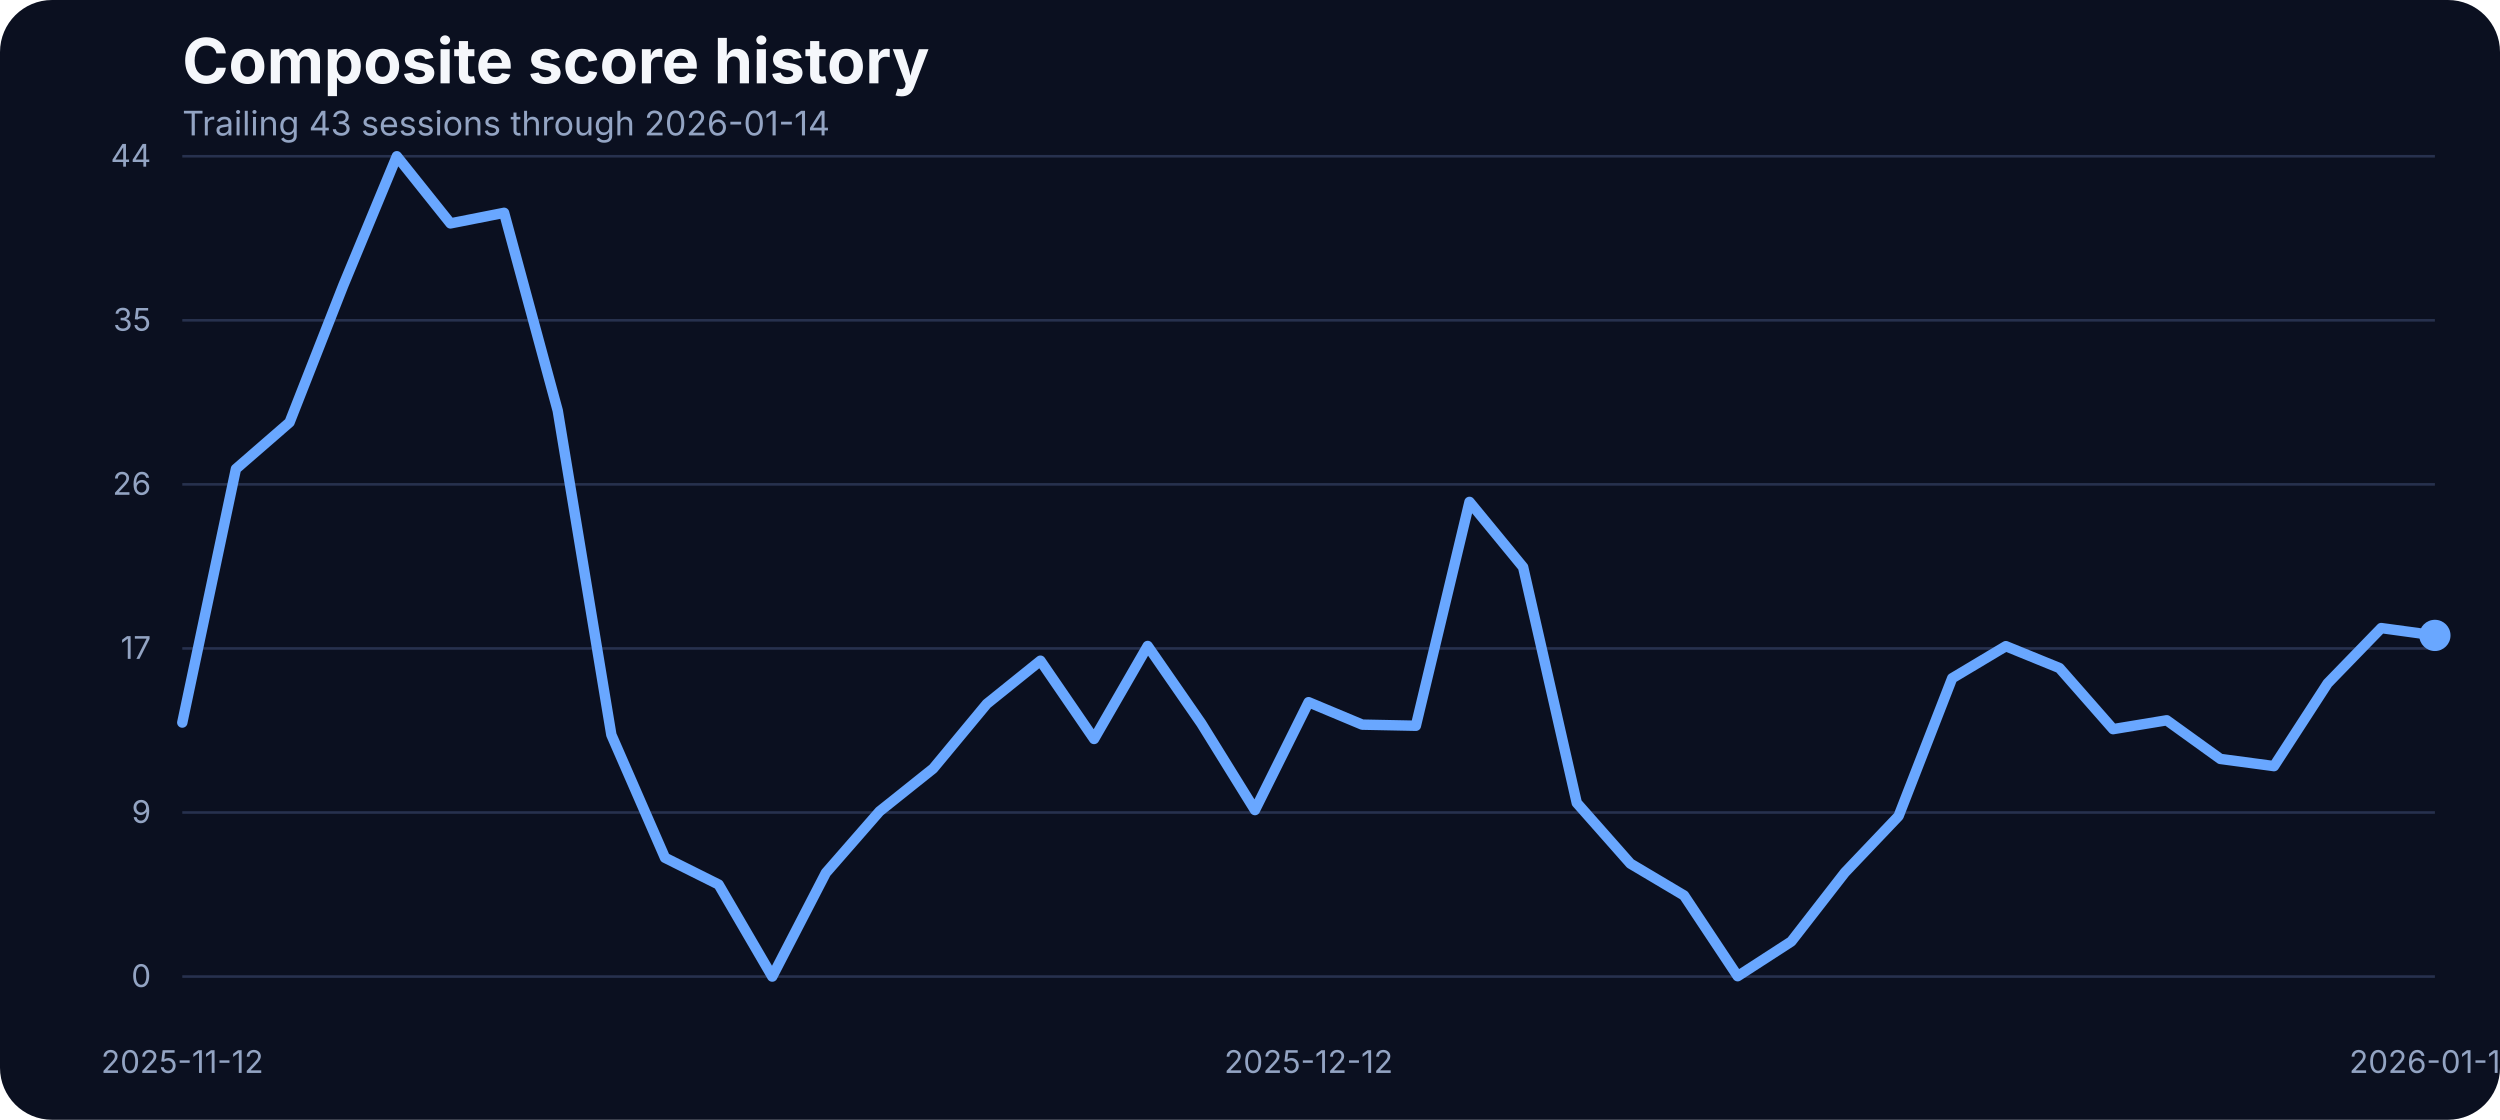
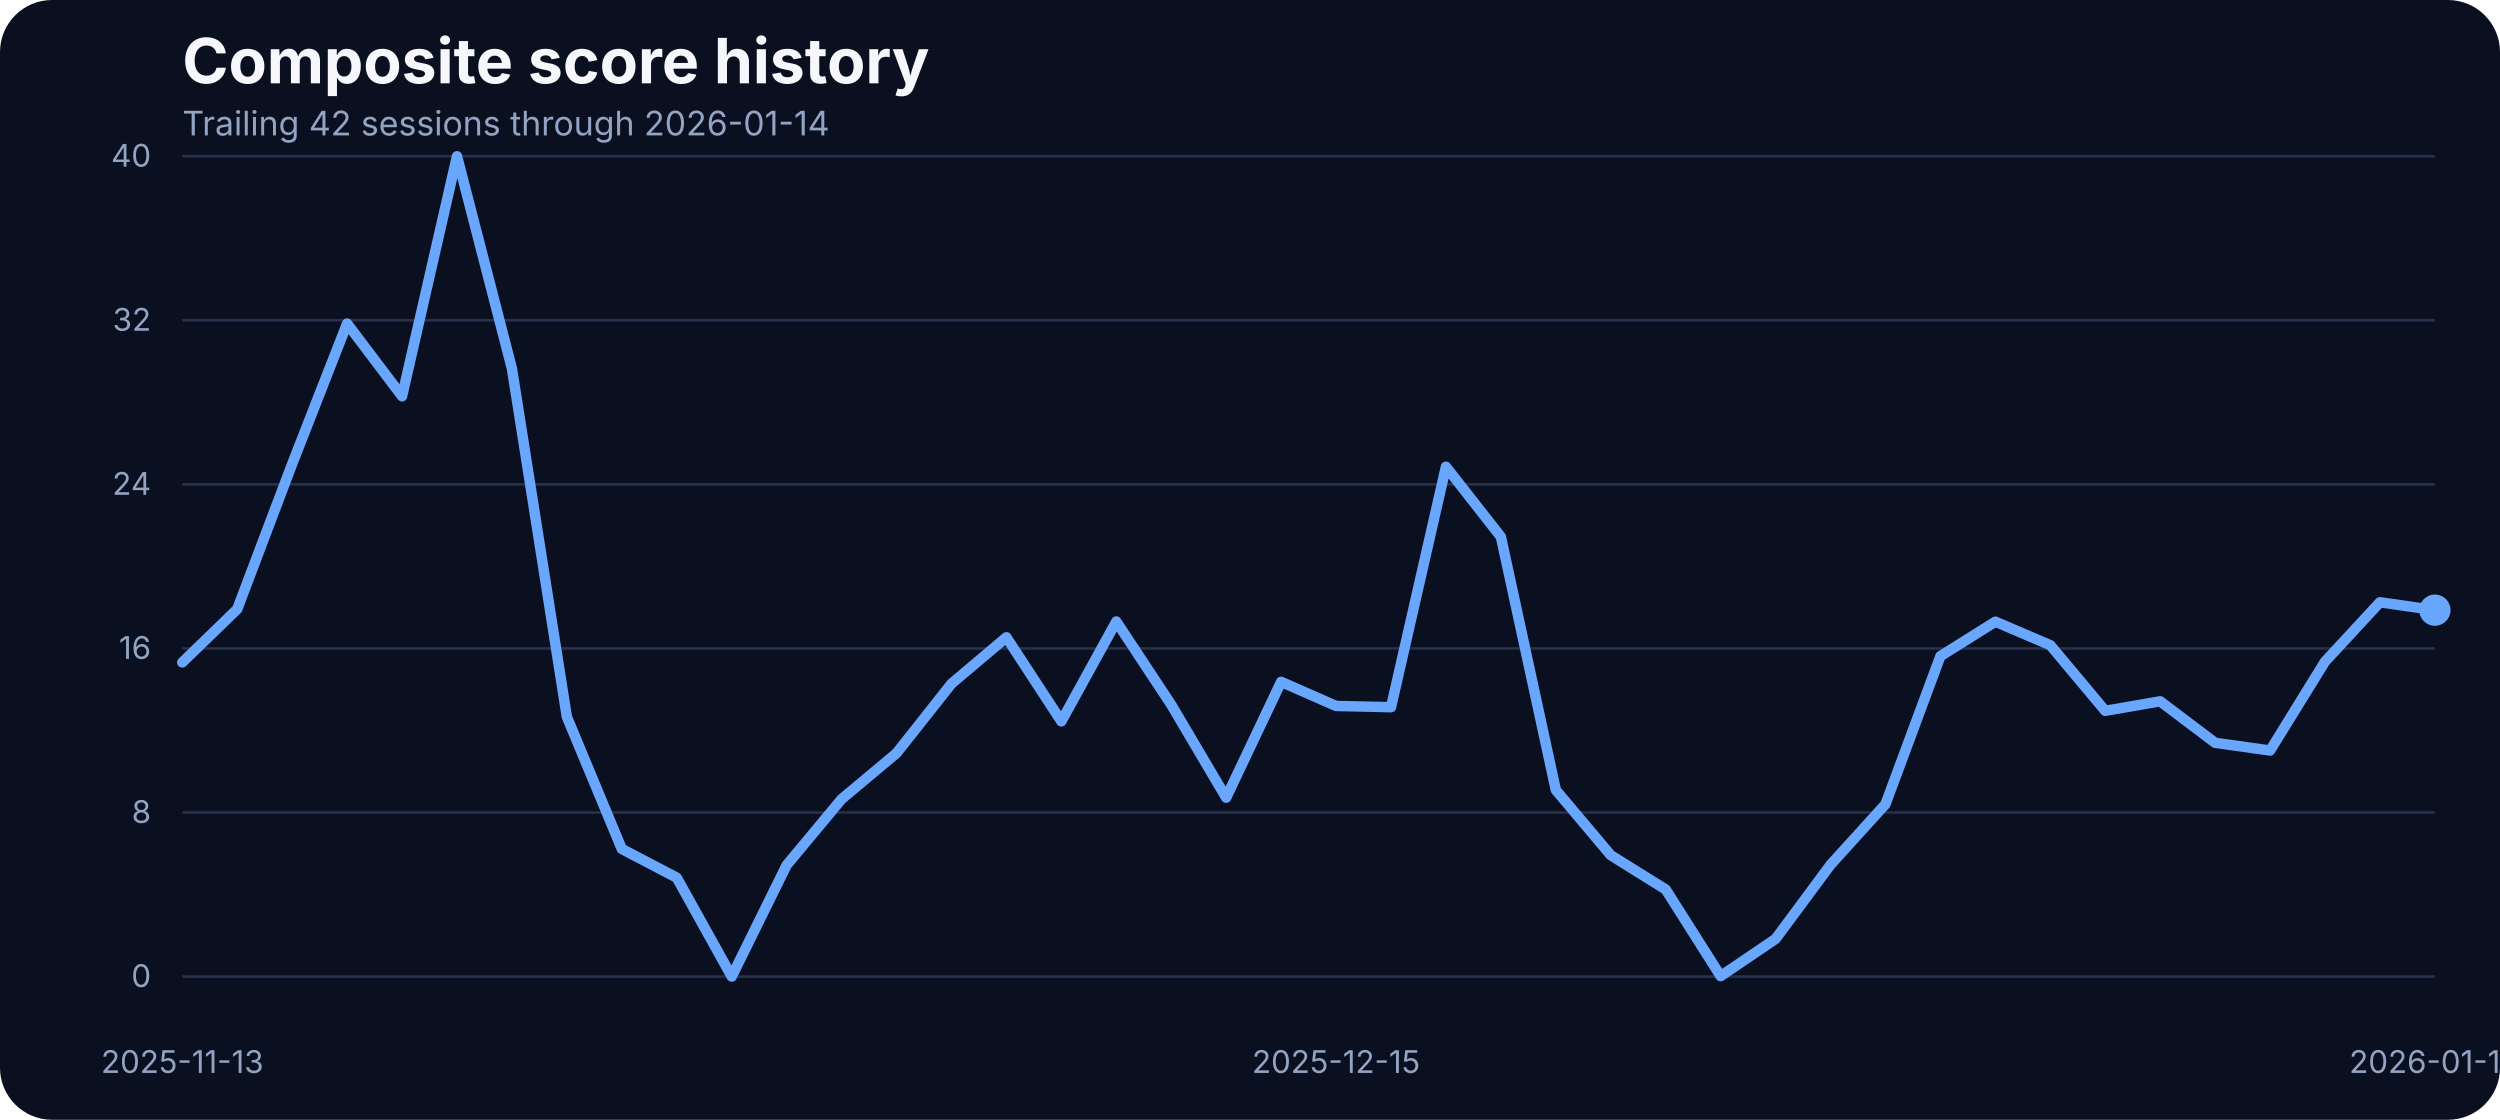
<svg xmlns="http://www.w3.org/2000/svg" width="960" height="430" viewBox="0 0 960 430" role="img" aria-label="Composite score history">
  <rect width="100%" height="100%" fill="#0b1020" rx="20" />
  <text x="70" y="32" fill="#f5f7fb" font-family="Inter, Arial, sans-serif" font-size="24" font-weight="700">Composite score history</text>
-   <text x="70" y="52" fill="#93a4c3" font-family="Inter, Arial, sans-serif" font-size="13">Trailing 43 sessions through 2026-01-14</text>
+   <text x="70" y="52" fill="#93a4c3" font-family="Inter, Arial, sans-serif" font-size="13">Trailing 42 sessions through 2026-01-14</text>
  <line x1="70" x2="935" y1="375.00" y2="375.00" stroke="#27314e" stroke-width="1" />
  <text x="58" y="379.00" text-anchor="end" fill="#93a4c3" font-family="Inter, Arial, sans-serif" font-size="12">0</text>
  <line x1="70" x2="935" y1="312.00" y2="312.00" stroke="#27314e" stroke-width="1" />
-   <text x="58" y="316.00" text-anchor="end" fill="#93a4c3" font-family="Inter, Arial, sans-serif" font-size="12">9</text>
+   <text x="58" y="316.00" text-anchor="end" fill="#93a4c3" font-family="Inter, Arial, sans-serif" font-size="12">8</text>
  <line x1="70" x2="935" y1="249.00" y2="249.00" stroke="#27314e" stroke-width="1" />
-   <text x="58" y="253.00" text-anchor="end" fill="#93a4c3" font-family="Inter, Arial, sans-serif" font-size="12">17</text>
+   <text x="58" y="253.00" text-anchor="end" fill="#93a4c3" font-family="Inter, Arial, sans-serif" font-size="12">16</text>
  <line x1="70" x2="935" y1="186.00" y2="186.00" stroke="#27314e" stroke-width="1" />
-   <text x="58" y="190.00" text-anchor="end" fill="#93a4c3" font-family="Inter, Arial, sans-serif" font-size="12">26</text>
+   <text x="58" y="190.00" text-anchor="end" fill="#93a4c3" font-family="Inter, Arial, sans-serif" font-size="12">24</text>
  <line x1="70" x2="935" y1="123.00" y2="123.00" stroke="#27314e" stroke-width="1" />
-   <text x="58" y="127.00" text-anchor="end" fill="#93a4c3" font-family="Inter, Arial, sans-serif" font-size="12">35</text>
+   <text x="58" y="127.00" text-anchor="end" fill="#93a4c3" font-family="Inter, Arial, sans-serif" font-size="12">32</text>
  <line x1="70" x2="935" y1="60.00" y2="60.00" stroke="#27314e" stroke-width="1" />
-   <text x="58" y="64.00" text-anchor="end" fill="#93a4c3" font-family="Inter, Arial, sans-serif" font-size="12">44</text>
-   <text x="70.00" y="412" text-anchor="middle" fill="#93a4c3" font-family="Inter, Arial, sans-serif" font-size="12">2025-11-12</text>
-   <text x="502.50" y="412" text-anchor="middle" fill="#93a4c3" font-family="Inter, Arial, sans-serif" font-size="12">2025-12-12</text>
+   <text x="58" y="64.00" text-anchor="end" fill="#93a4c3" font-family="Inter, Arial, sans-serif" font-size="12">40</text>
+   <text x="70.00" y="412" text-anchor="middle" fill="#93a4c3" font-family="Inter, Arial, sans-serif" font-size="12">2025-11-13</text>
+   <text x="513.05" y="412" text-anchor="middle" fill="#93a4c3" font-family="Inter, Arial, sans-serif" font-size="12">2025-12-15</text>
  <text x="935.00" y="412" text-anchor="middle" fill="#93a4c3" font-family="Inter, Arial, sans-serif" font-size="12">2026-01-14</text>
-   <path d="M 70.00 277.46 L 90.60 180.06 L 111.19 162.18 L 131.79 109.68 L 152.38 60.00 L 172.98 85.78 L 193.57 81.72 L 214.17 157.69 L 234.76 282.17 L 255.36 329.38 L 275.95 339.66 L 296.55 375.00 L 317.14 335.17 L 337.74 311.57 L 358.33 295.13 L 378.93 270.29 L 399.52 253.71 L 420.12 283.76 L 440.71 248.06 L 461.31 277.82 L 481.90 311.06 L 502.50 269.64 L 523.10 278.26 L 543.69 278.69 L 564.29 192.73 L 584.88 217.79 L 605.48 308.31 L 626.07 331.62 L 646.67 343.86 L 667.26 374.86 L 687.86 361.53 L 708.45 335.03 L 729.05 313.38 L 749.64 260.44 L 770.24 248.13 L 790.83 256.53 L 811.43 279.99 L 832.02 276.59 L 852.62 291.43 L 873.21 294.19 L 893.81 262.40 L 914.40 241.18 L 935.00 244.00" fill="none" stroke="#69a7ff" stroke-width="4" stroke-linecap="round" stroke-linejoin="round" />
-   <circle cx="935.00" cy="244.00" r="6" fill="#69a7ff" />
+   <path d="M 70.00 254.37 L 91.10 233.91 L 112.20 178.14 L 133.29 124.24 L 154.39 152.17 L 175.49 60.00 L 196.59 141.59 L 217.68 275.29 L 238.78 326.00 L 259.88 337.04 L 280.98 375.00 L 302.07 332.22 L 323.17 306.87 L 344.27 289.21 L 365.37 262.53 L 386.46 244.72 L 407.56 277.00 L 428.66 238.66 L 449.76 270.62 L 470.85 306.32 L 491.95 261.83 L 513.05 271.09 L 534.15 271.56 L 555.24 179.23 L 576.34 206.14 L 597.44 303.37 L 618.54 328.41 L 639.63 341.56 L 660.73 374.84 L 681.83 360.53 L 702.93 332.07 L 724.02 308.81 L 745.12 251.96 L 766.22 238.73 L 787.32 247.76 L 808.41 272.96 L 829.51 269.30 L 850.61 285.24 L 871.71 288.20 L 892.80 254.06 L 913.90 231.27 L 935.00 234.30" fill="none" stroke="#69a7ff" stroke-width="4" stroke-linecap="round" stroke-linejoin="round" />
+   <circle cx="935.00" cy="234.30" r="6" fill="#69a7ff" />
</svg>
